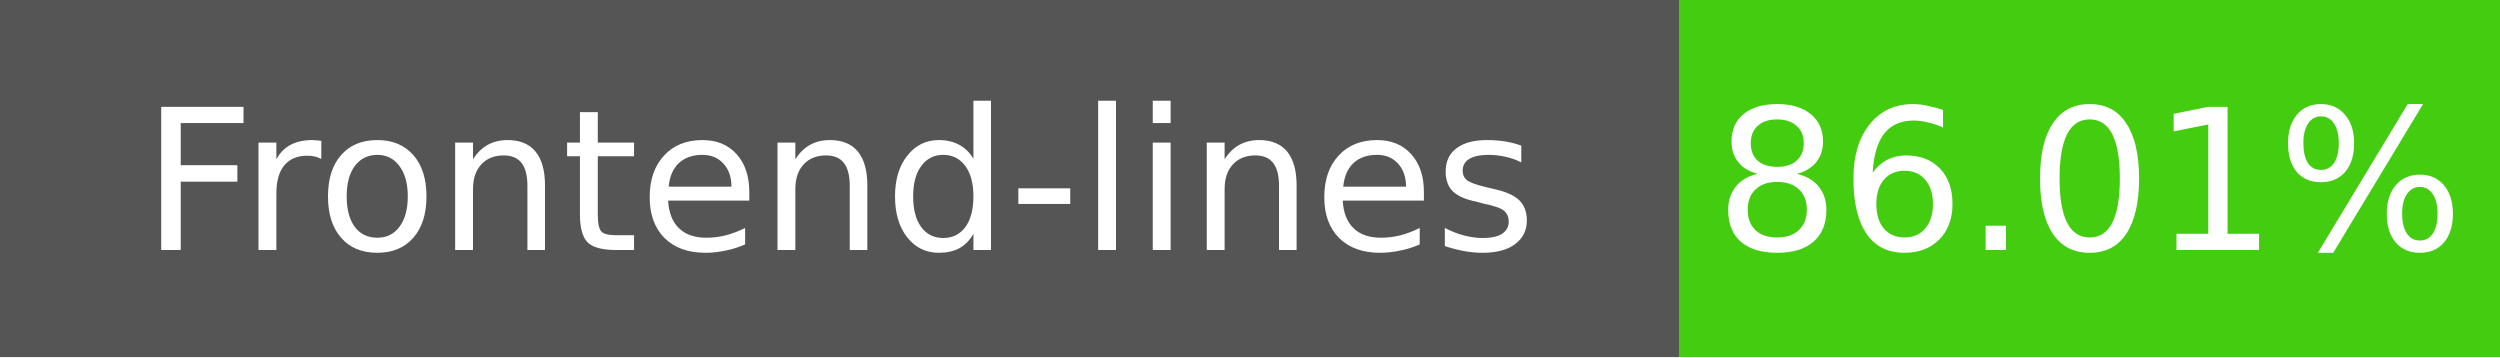
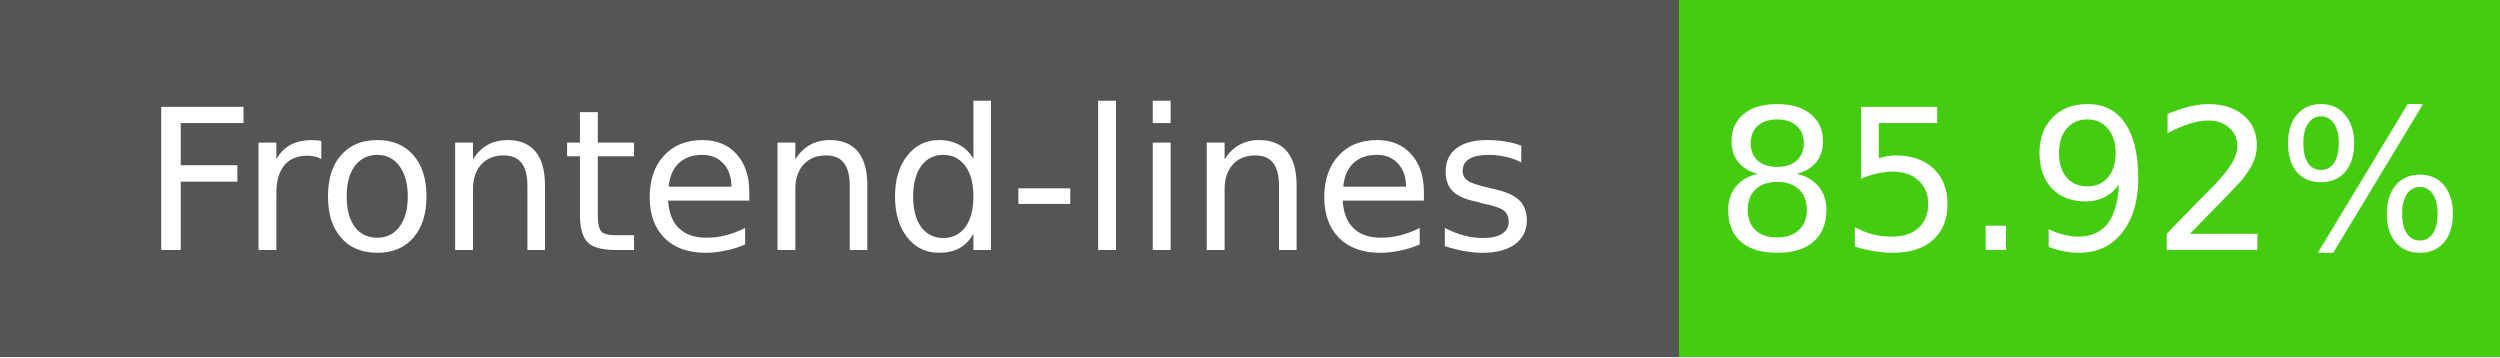
- <svg xmlns="http://www.w3.org/2000/svg" width="140" height="20" role="img" aria-label="Frontend-lines: 86.01%">
+ <svg xmlns="http://www.w3.org/2000/svg" width="140" height="20" role="img" aria-label="Frontend-lines: 85.92%">
  <g shape-rendering="crispEdges">
    <rect width="94" height="20" fill="#555" />
    <rect x="94" width="46" height="20" fill="#4c1" />
  </g>
  <g fill="#fff" text-anchor="middle" font-family="Verdana,Geneva,DejaVu Sans,sans-serif" font-size="11">
    <text x="47" y="14">Frontend-lines</text>
-     <text x="117" y="14">86.01%</text>
+     <text x="117" y="14">85.92%</text>
  </g>
</svg>
